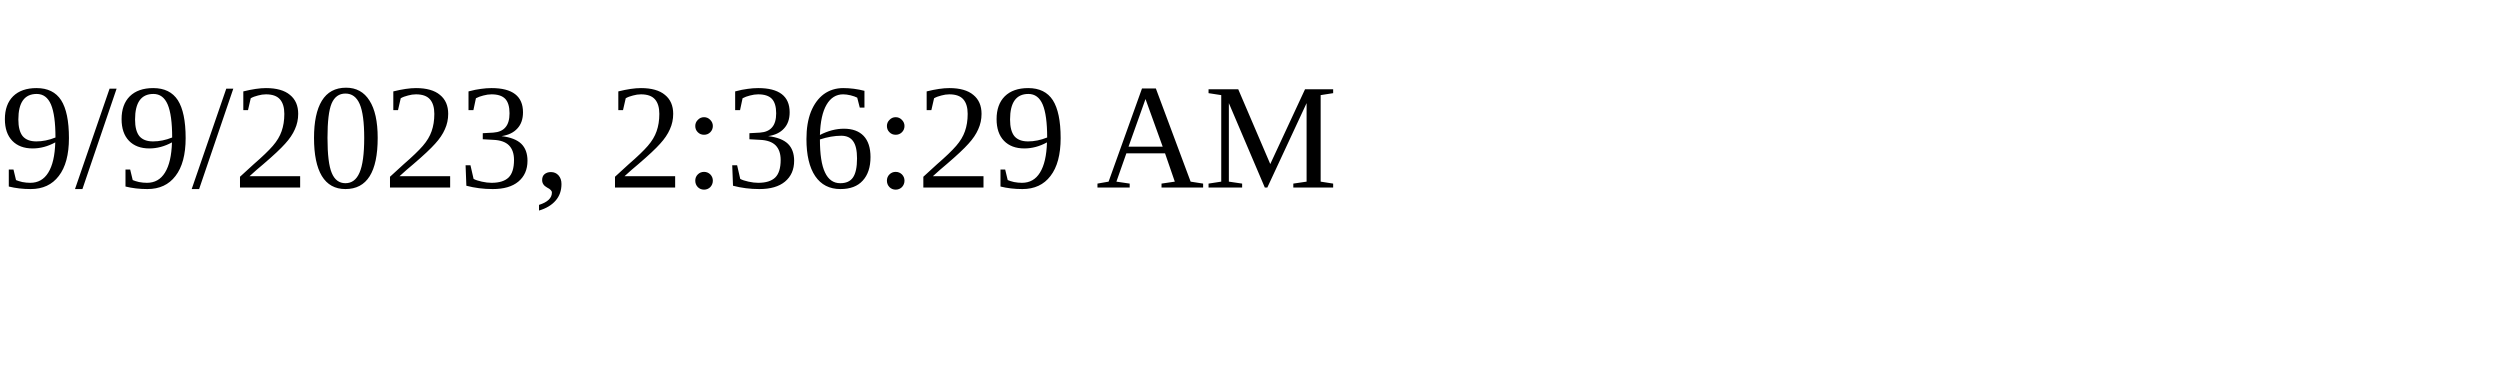
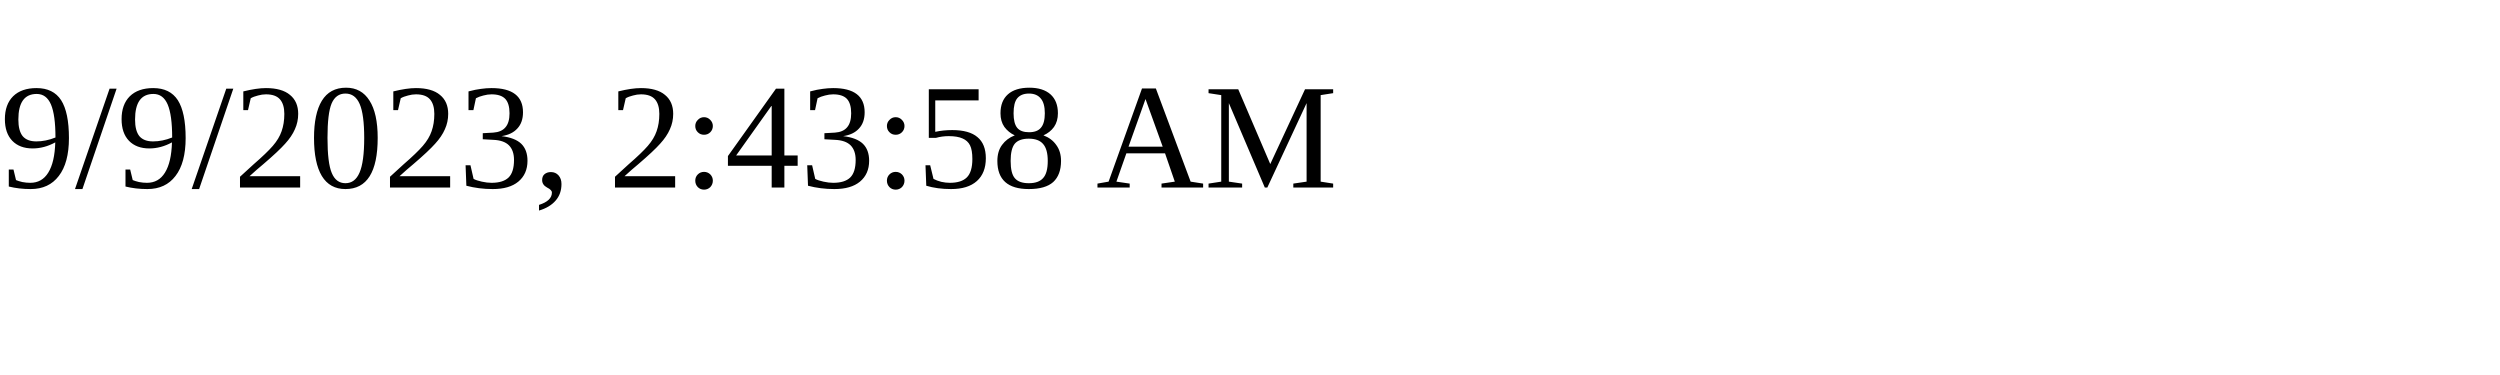
<svg xmlns="http://www.w3.org/2000/svg" height="30" width="200">
-   <text x="0" y="15">9/9/2023, 2:36:29 AM</text>
+   <text x="0" y="15">9/9/2023, 2:43:58 AM</text>
</svg>
